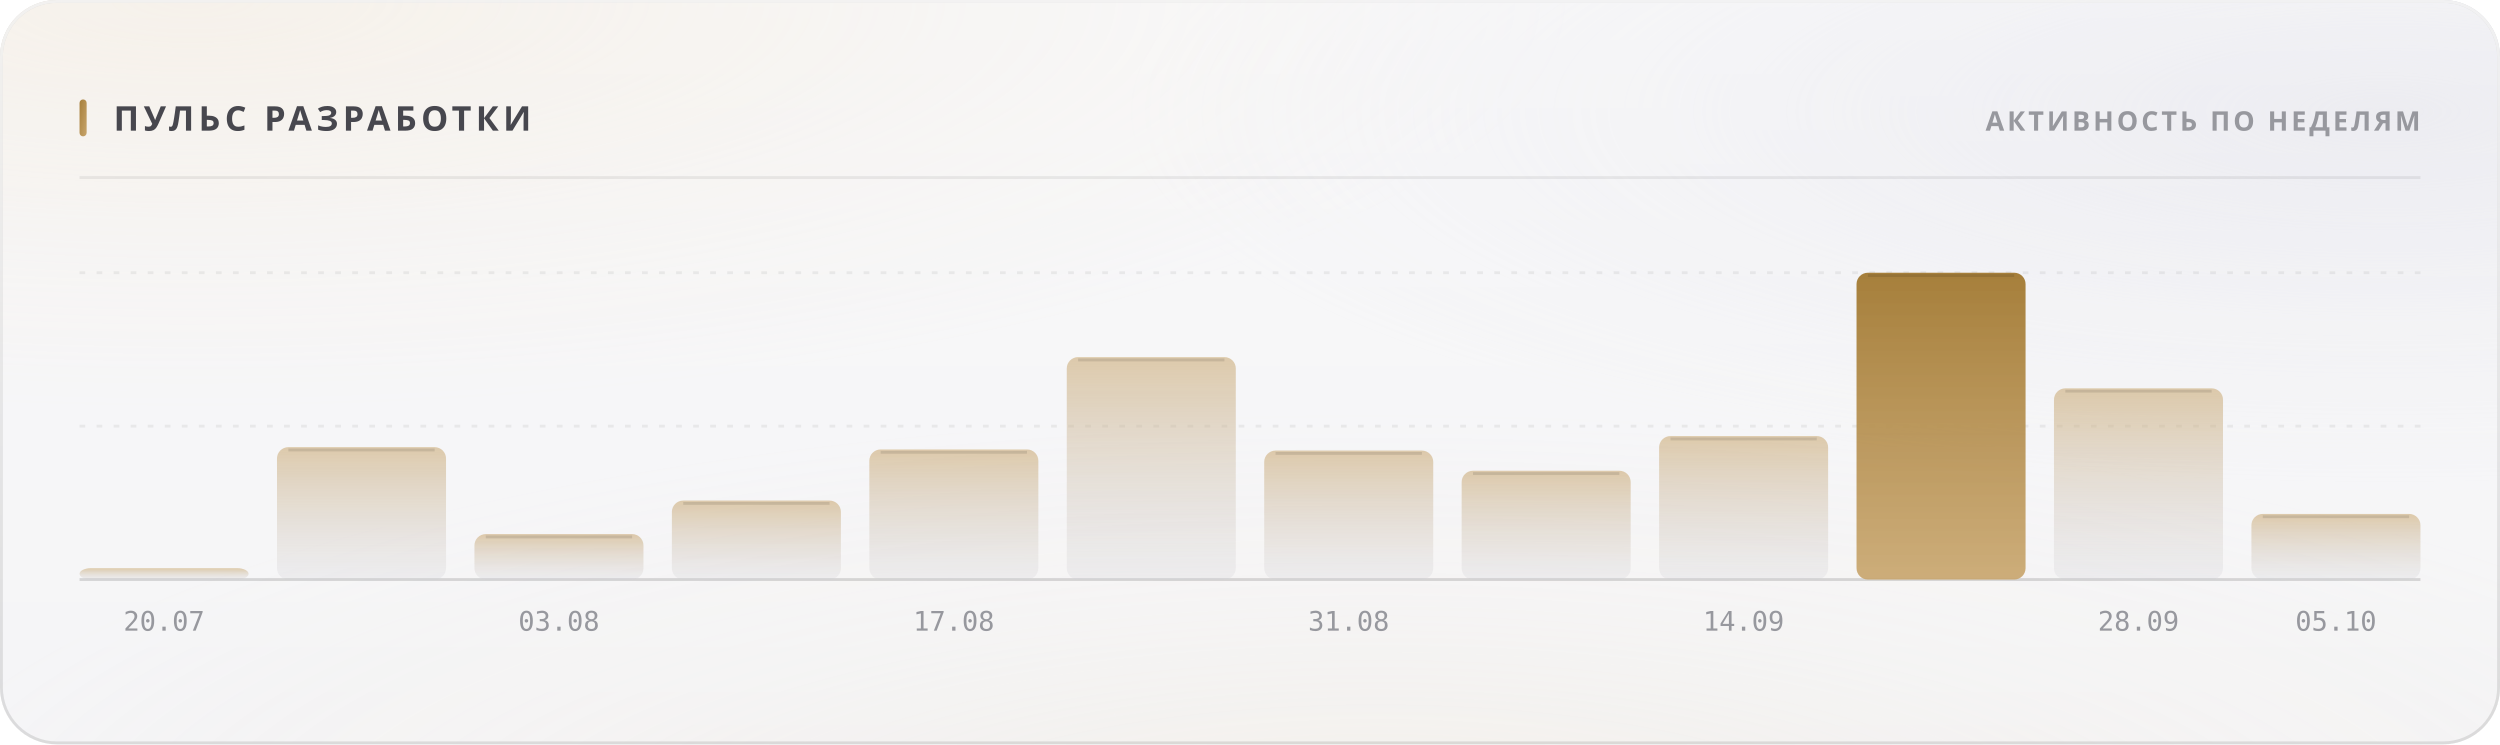
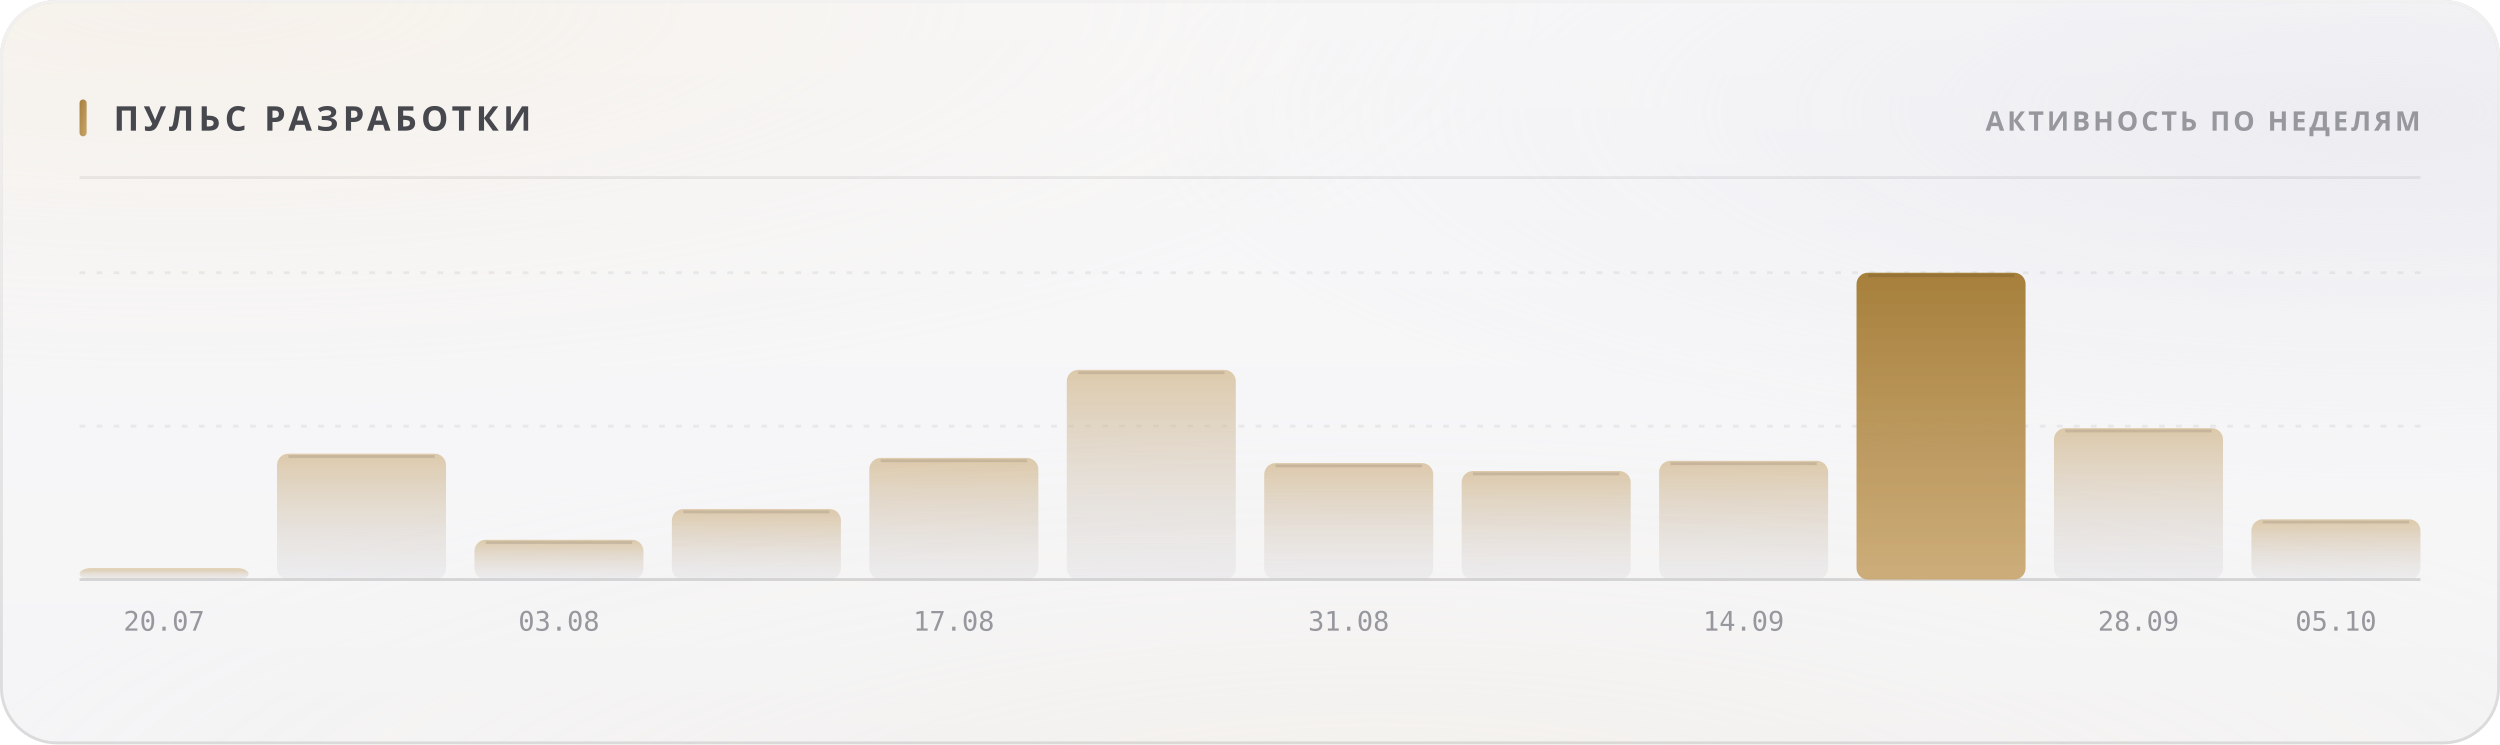
<svg xmlns="http://www.w3.org/2000/svg" width="880" height="262" viewBox="0 0 880 262" role="img">
  <style>
  text { font-family: -apple-system, BlinkMacSystemFont, 'Segoe UI', 'Noto Sans', Helvetica, Arial, sans-serif; }
  .mono { font-family: ui-monospace, 'SF Mono', 'Cascadia Mono', 'DejaVu Sans Mono', Menlo, Consolas, monospace; font-variant-numeric: tabular-nums; }
  .caps { letter-spacing: .1em; text-transform: uppercase; }

  @keyframes sheen  { from { transform: translateX(-120%); } to { transform: translateX(260%); } }
  @keyframes rise   { from { opacity: 0; transform: translateY(6px); } to { opacity: 1; transform: none; } }
  @keyframes slide  { from { opacity: 0; transform: translateX(-8px); } to { opacity: 1; transform: none; } }
  @keyframes grow   { from { transform: scaleY(0); } to { transform: scaleY(1); } }
  @keyframes widen  { from { transform: scaleX(0); } to { transform: scaleX(1); } }
  @keyframes draw   { from { stroke-dashoffset: 200; } to { stroke-dashoffset: 0; } }

  .sheen { animation: sheen 5.5s cubic-bezier(.45,0,.2,1) infinite; }
  .rise  { animation: rise .5s cubic-bezier(.16,1,.3,1) both; }
  .slide { animation: slide .42s cubic-bezier(.16,1,.3,1) both; }
  .bar   { transform-box: fill-box; transform-origin: 50% 100%;
           animation: grow .62s cubic-bezier(.16,1,.3,1) both; }
  .fill  { transform-box: fill-box; transform-origin: 0% 50%;
           animation: widen .8s cubic-bezier(.16,1,.3,1) both; }
  /* The hidden start state lives in the keyframes, never in the static rule.
     A renderer that ignores CSS animations then falls back to the FINISHED
     state — a drawn line, visible text — instead of an empty panel. */
  .spark { stroke-dasharray: 200;
           animation: draw 1.1s cubic-bezier(.16,1,.3,1) both; }

  @media (prefers-reduced-motion: reduce) {
    .sheen { animation: none; opacity: 0; }
    .rise, .slide, .bar, .fill, .spark { animation: none; opacity: 1; transform: none;
                                         stroke-dashoffset: 0; }
  }</style>
  <defs>
    <filter id="grain5" x="0" y="0" width="100%" height="100%">
      <feTurbulence type="fractalNoise" baseFrequency="0.85" numOctaves="3" stitchTiles="stitch" />
      <feColorMatrix type="saturate" values="0" />
    </filter>
    <linearGradient id="accent1" x1="0" y1="0" x2="1" y2="1">
      <stop offset="0%" stop-color="#a67f3b" />
      <stop offset="100%" stop-color="#c8a56c" />
    </linearGradient>
    <radialGradient id="aurora6" cx="0.08" cy="0" r="0.55">
      <stop offset="0%" stop-color="#e7c99a" stop-opacity="0.28" />
      <stop offset="55%" stop-color="#e7c99a" stop-opacity="0.098" />
      <stop offset="100%" stop-color="#e7c99a" stop-opacity="0" />
    </radialGradient>
    <radialGradient id="aurora7" cx="0.95" cy="0.15" r="0.5">
      <stop offset="0%" stop-color="#ccccdb" stop-opacity="0.45" />
      <stop offset="55%" stop-color="#ccccdb" stop-opacity="0.158" />
      <stop offset="100%" stop-color="#ccccdb" stop-opacity="0" />
    </radialGradient>
    <radialGradient id="aurora8" cx="0.55" cy="1.15" r="0.6">
      <stop offset="0%" stop-color="#ead4b3" stop-opacity="0.2" />
      <stop offset="55%" stop-color="#ead4b3" stop-opacity="0.07" />
      <stop offset="100%" stop-color="#ead4b3" stop-opacity="0" />
    </radialGradient>
    <linearGradient id="glass2" x1="0" y1="0" x2="0" y2="1">
      <stop offset="0%" stop-color="#ffffff" stop-opacity="0.42" />
      <stop offset="100%" stop-color="#ffffff" stop-opacity="0.16" />
    </linearGradient>
    <linearGradient id="rim3" x1="0" y1="0" x2="0" y2="1">
      <stop offset="0%" stop-color="#ffffff" stop-opacity="0.7" />
      <stop offset="100%" stop-color="#ffffff" stop-opacity="0.15" />
    </linearGradient>
    <linearGradient id="spec4" x1="0" y1="0" x2="1" y2="0">
      <stop offset="0%" stop-color="#ffffff" stop-opacity="0" />
      <stop offset="35%" stop-color="#ffffff" stop-opacity="0.72" />
      <stop offset="70%" stop-color="#ffffff" stop-opacity="0.252" />
      <stop offset="100%" stop-color="#ffffff" stop-opacity="0" />
    </linearGradient>
    <linearGradient id="barfill9" x1="0" y1="0" x2="0" y2="1">
      <stop offset="0%" stop-color="#c8a56c" stop-opacity="0.55" />
      <stop offset="100%" stop-color="#cdcdd4" stop-opacity="0.22" />
    </linearGradient>
    <linearGradient id="barfill10" x1="0" y1="0" x2="0" y2="1">
      <stop offset="0%" stop-color="#c8a56c" stop-opacity="0.55" />
      <stop offset="100%" stop-color="#cdcdd4" stop-opacity="0.22" />
    </linearGradient>
    <linearGradient id="barfill11" x1="0" y1="0" x2="0" y2="1">
      <stop offset="0%" stop-color="#c8a56c" stop-opacity="0.55" />
      <stop offset="100%" stop-color="#cdcdd4" stop-opacity="0.22" />
    </linearGradient>
    <linearGradient id="barfill12" x1="0" y1="0" x2="0" y2="1">
      <stop offset="0%" stop-color="#c8a56c" stop-opacity="0.55" />
      <stop offset="100%" stop-color="#cdcdd4" stop-opacity="0.22" />
    </linearGradient>
    <linearGradient id="barfill13" x1="0" y1="0" x2="0" y2="1">
      <stop offset="0%" stop-color="#c8a56c" stop-opacity="0.55" />
      <stop offset="100%" stop-color="#cdcdd4" stop-opacity="0.22" />
    </linearGradient>
    <linearGradient id="barfill14" x1="0" y1="0" x2="0" y2="1">
      <stop offset="0%" stop-color="#c8a56c" stop-opacity="0.55" />
      <stop offset="100%" stop-color="#cdcdd4" stop-opacity="0.22" />
    </linearGradient>
    <linearGradient id="barfill15" x1="0" y1="0" x2="0" y2="1">
      <stop offset="0%" stop-color="#c8a56c" stop-opacity="0.55" />
      <stop offset="100%" stop-color="#cdcdd4" stop-opacity="0.22" />
    </linearGradient>
    <linearGradient id="barfill16" x1="0" y1="0" x2="0" y2="1">
      <stop offset="0%" stop-color="#c8a56c" stop-opacity="0.55" />
      <stop offset="100%" stop-color="#cdcdd4" stop-opacity="0.22" />
    </linearGradient>
    <linearGradient id="barfill17" x1="0" y1="0" x2="0" y2="1">
      <stop offset="0%" stop-color="#c8a56c" stop-opacity="0.55" />
      <stop offset="100%" stop-color="#cdcdd4" stop-opacity="0.22" />
    </linearGradient>
    <linearGradient id="barfill18" x1="0" y1="0" x2="0" y2="1">
      <stop offset="0%" stop-color="#a67f3b" stop-opacity="1" />
      <stop offset="100%" stop-color="#c8a56c" stop-opacity="0.9" />
    </linearGradient>
    <linearGradient id="barfill19" x1="0" y1="0" x2="0" y2="1">
      <stop offset="0%" stop-color="#c8a56c" stop-opacity="0.55" />
      <stop offset="100%" stop-color="#cdcdd4" stop-opacity="0.22" />
    </linearGradient>
    <linearGradient id="barfill20" x1="0" y1="0" x2="0" y2="1">
      <stop offset="0%" stop-color="#c8a56c" stop-opacity="0.55" />
      <stop offset="100%" stop-color="#cdcdd4" stop-opacity="0.22" />
    </linearGradient>
  </defs>
  <rect width="880" height="262" rx="20" fill="#f3f3f5" />
  <rect width="880" height="262" rx="20" fill="url(#aurora6)" />
  <rect width="880" height="262" rx="20" fill="url(#aurora7)" />
  <rect width="880" height="262" rx="20" fill="url(#aurora8)" />
  <rect width="880" height="262" rx="20" fill="url(#glass2)" />
  <rect width="880" height="262" rx="20" filter="url(#grain5)" opacity="0.06" style="mix-blend-mode:overlay" />
  <rect x=".5" y=".5" width="879" height="261" rx="19.5" fill="none" stroke="rgba(10,10,12,0.14)" />
  <rect x=".5" y=".5" width="879" height="261" rx="19.5" fill="none" stroke="url(#rim3)" />
  <path d="M20 1 H860" stroke="url(#spec4)" stroke-width="1.2" fill="none" />
  <rect x="28" y="35" width="2.5" height="13" rx="1.25" fill="url(#accent1)" />
  <text x="40" y="46" font-size="12" font-weight="700" fill="#47474e" letter-spacing="0.13em">ПУЛЬС РАЗРАБОТКИ</text>
  <text x="852" y="46" font-size="9.5" font-weight="600" fill="#97989e" text-anchor="end" letter-spacing="0.11em">АКТИВНОСТЬ ПО НЕДЕЛЯМ</text>
  <path d="M28 62.5 H852" stroke="rgba(10,10,12,0.07)" stroke-width="1" />
  <path d="M28 150.0 H852" stroke="rgba(10,10,12,0.06)" stroke-width="1" stroke-dasharray="2 4" />
  <path d="M28 96.0 H852" stroke="rgba(10,10,12,0.06)" stroke-width="1" stroke-dasharray="2 4" />
  <path d="M28 204 H852" stroke="rgba(10,10,12,0.14)" stroke-width="1" />
  <rect class="bar" x="28.0" y="200.0" width="59.5" height="4.0" rx="4" fill="url(#barfill9)" opacity="1" style="animation-delay:0s" />
  <text x="57.75" y="222" font-size="9.5" font-weight="400" fill="#97989e" text-anchor="middle" class="mono">20.07</text>
-   <rect class="bar" x="97.5" y="157.4" width="59.5" height="46.6" rx="4" fill="url(#barfill10)" opacity="1" style="animation-delay:0.038s" />
-   <path d="M101.5 158.4 H153.0" stroke="rgba(10,10,12,0.11)" stroke-width="1" />
-   <rect class="bar" x="167.0" y="188.0" width="59.5" height="16.0" rx="4" fill="url(#barfill11)" opacity="1" style="animation-delay:0.076s" />
-   <path d="M171.0 189.0 H222.5" stroke="rgba(10,10,12,0.11)" stroke-width="1" />
+   <rect class="bar" x="97.5" y="159.7" width="59.5" height="44.3" rx="4" fill="url(#barfill10)" opacity="1" style="animation-delay:0.038s" />
+   <path d="M101.5 160.7 H153.0" stroke="rgba(10,10,12,0.11)" stroke-width="1" />
+   <rect class="bar" x="167.0" y="190.0" width="59.5" height="14.0" rx="4" fill="url(#barfill11)" opacity="1" style="animation-delay:0.076s" />
+   <path d="M171.0 191.0 H222.5" stroke="rgba(10,10,12,0.11)" stroke-width="1" />
  <text x="196.75" y="222" font-size="9.5" font-weight="400" fill="#97989e" text-anchor="middle" class="mono">03.08</text>
-   <rect class="bar" x="236.5" y="176.2" width="59.5" height="27.8" rx="4" fill="url(#barfill12)" opacity="1" style="animation-delay:0.114s" />
-   <path d="M240.5 177.2 H292.0" stroke="rgba(10,10,12,0.11)" stroke-width="1" />
-   <rect class="bar" x="306.0" y="158.2" width="59.5" height="45.8" rx="4" fill="url(#barfill13)" opacity="1" style="animation-delay:0.152s" />
-   <path d="M310.0 159.2 H361.5" stroke="rgba(10,10,12,0.11)" stroke-width="1" />
+   <rect class="bar" x="236.5" y="179.2" width="59.5" height="24.8" rx="4" fill="url(#barfill12)" opacity="1" style="animation-delay:0.114s" />
+   <path d="M240.5 180.2 H292.0" stroke="rgba(10,10,12,0.11)" stroke-width="1" />
+   <rect class="bar" x="306.0" y="161.2" width="59.5" height="42.8" rx="4" fill="url(#barfill13)" opacity="1" style="animation-delay:0.152s" />
+   <path d="M310.0 162.2 H361.5" stroke="rgba(10,10,12,0.11)" stroke-width="1" />
  <text x="335.75" y="222" font-size="9.5" font-weight="400" fill="#97989e" text-anchor="middle" class="mono">17.08</text>
-   <rect class="bar" x="375.5" y="125.7" width="59.5" height="78.3" rx="4" fill="url(#barfill14)" opacity="1" style="animation-delay:0.19s" />
-   <path d="M379.5 126.7 H431.0" stroke="rgba(10,10,12,0.11)" stroke-width="1" />
-   <rect class="bar" x="445.0" y="158.6" width="59.5" height="45.4" rx="4" fill="url(#barfill15)" opacity="1" style="animation-delay:0.228s" />
-   <path d="M449.0 159.6 H500.5" stroke="rgba(10,10,12,0.11)" stroke-width="1" />
+   <rect class="bar" x="375.5" y="130.2" width="59.5" height="73.8" rx="4" fill="url(#barfill14)" opacity="1" style="animation-delay:0.19s" />
+   <path d="M379.5 131.2 H431.0" stroke="rgba(10,10,12,0.11)" stroke-width="1" />
+   <rect class="bar" x="445.0" y="163.0" width="59.5" height="41.0" rx="4" fill="url(#barfill15)" opacity="1" style="animation-delay:0.228s" />
+   <path d="M449.0 164.0 H500.5" stroke="rgba(10,10,12,0.11)" stroke-width="1" />
  <text x="474.75" y="222" font-size="9.5" font-weight="400" fill="#97989e" text-anchor="middle" class="mono">31.08</text>
-   <rect class="bar" x="514.5" y="165.7" width="59.5" height="38.3" rx="4" fill="url(#barfill16)" opacity="1" style="animation-delay:0.266s" />
-   <path d="M518.5 166.7 H570.0" stroke="rgba(10,10,12,0.11)" stroke-width="1" />
-   <rect class="bar" x="584.0" y="153.5" width="59.5" height="50.5" rx="4" fill="url(#barfill17)" opacity="1" style="animation-delay:0.304s" />
-   <path d="M588.0 154.5 H639.5" stroke="rgba(10,10,12,0.11)" stroke-width="1" />
+   <rect class="bar" x="514.5" y="165.8" width="59.5" height="38.2" rx="4" fill="url(#barfill16)" opacity="1" style="animation-delay:0.266s" />
+   <path d="M518.5 166.8 H570.0" stroke="rgba(10,10,12,0.11)" stroke-width="1" />
+   <rect class="bar" x="584.0" y="162.2" width="59.5" height="41.8" rx="4" fill="url(#barfill17)" opacity="1" style="animation-delay:0.304s" />
+   <path d="M588.0 163.2 H639.5" stroke="rgba(10,10,12,0.11)" stroke-width="1" />
  <text x="613.75" y="222" font-size="9.5" font-weight="400" fill="#97989e" text-anchor="middle" class="mono">14.09</text>
  <rect class="bar" x="653.5" y="96.0" width="59.5" height="108.0" rx="4" fill="url(#barfill18)" opacity="1" style="animation-delay:0.342s" />
  <path d="M657.5 97.0 H709.0" stroke="rgba(10,10,12,0.11)" stroke-width="1" />
-   <rect class="bar" x="723.0" y="136.7" width="59.5" height="67.3" rx="4" fill="url(#barfill19)" opacity="1" style="animation-delay:0.38s" />
-   <path d="M727.0 137.7 H778.5" stroke="rgba(10,10,12,0.11)" stroke-width="1" />
+   <rect class="bar" x="723.0" y="150.7" width="59.5" height="53.3" rx="4" fill="url(#barfill19)" opacity="1" style="animation-delay:0.38s" />
+   <path d="M727.0 151.7 H778.5" stroke="rgba(10,10,12,0.11)" stroke-width="1" />
  <text x="752.75" y="222" font-size="9.5" font-weight="400" fill="#97989e" text-anchor="middle" class="mono">28.09</text>
-   <rect class="bar" x="792.5" y="180.9" width="59.5" height="23.1" rx="4" fill="url(#barfill20)" opacity="1" style="animation-delay:0.418s" />
-   <path d="M796.5 181.9 H848.0" stroke="rgba(10,10,12,0.11)" stroke-width="1" />
+   <rect class="bar" x="792.5" y="182.8" width="59.5" height="21.2" rx="4" fill="url(#barfill20)" opacity="1" style="animation-delay:0.418s" />
+   <path d="M796.5 183.8 H848.0" stroke="rgba(10,10,12,0.11)" stroke-width="1" />
  <text x="822.25" y="222" font-size="9.5" font-weight="400" fill="#97989e" text-anchor="middle" class="mono">05.10</text>
</svg>
